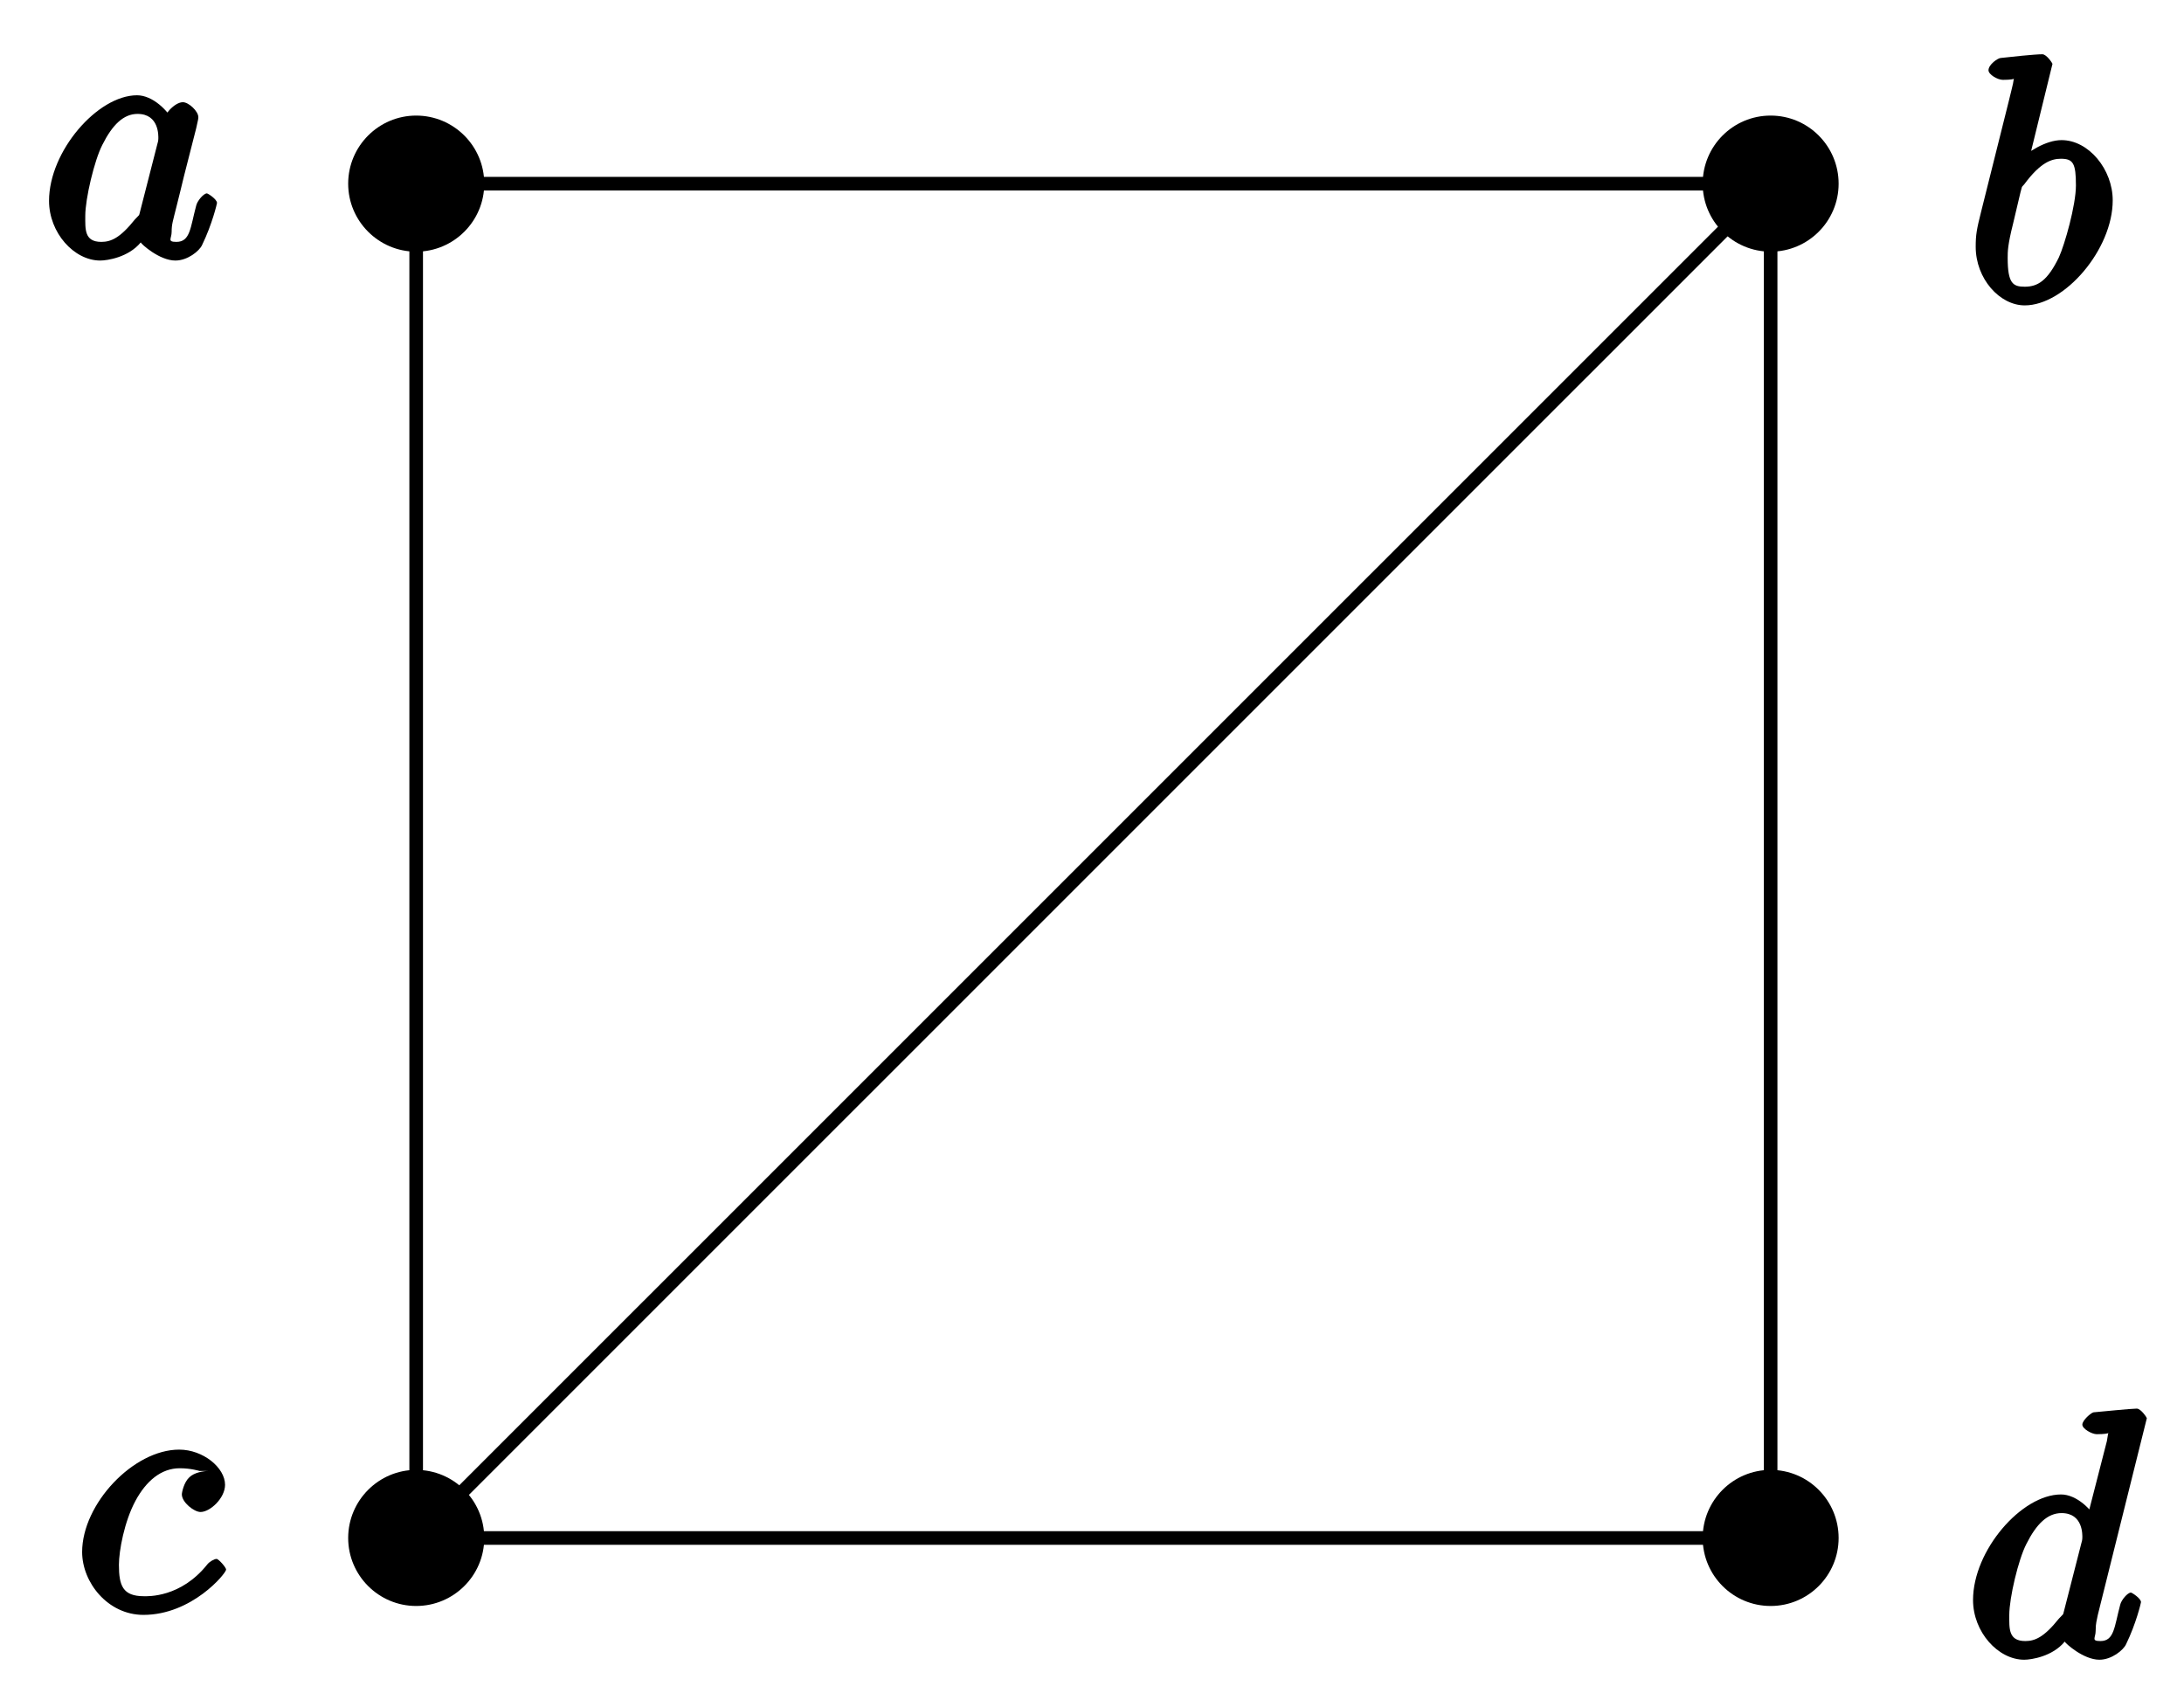
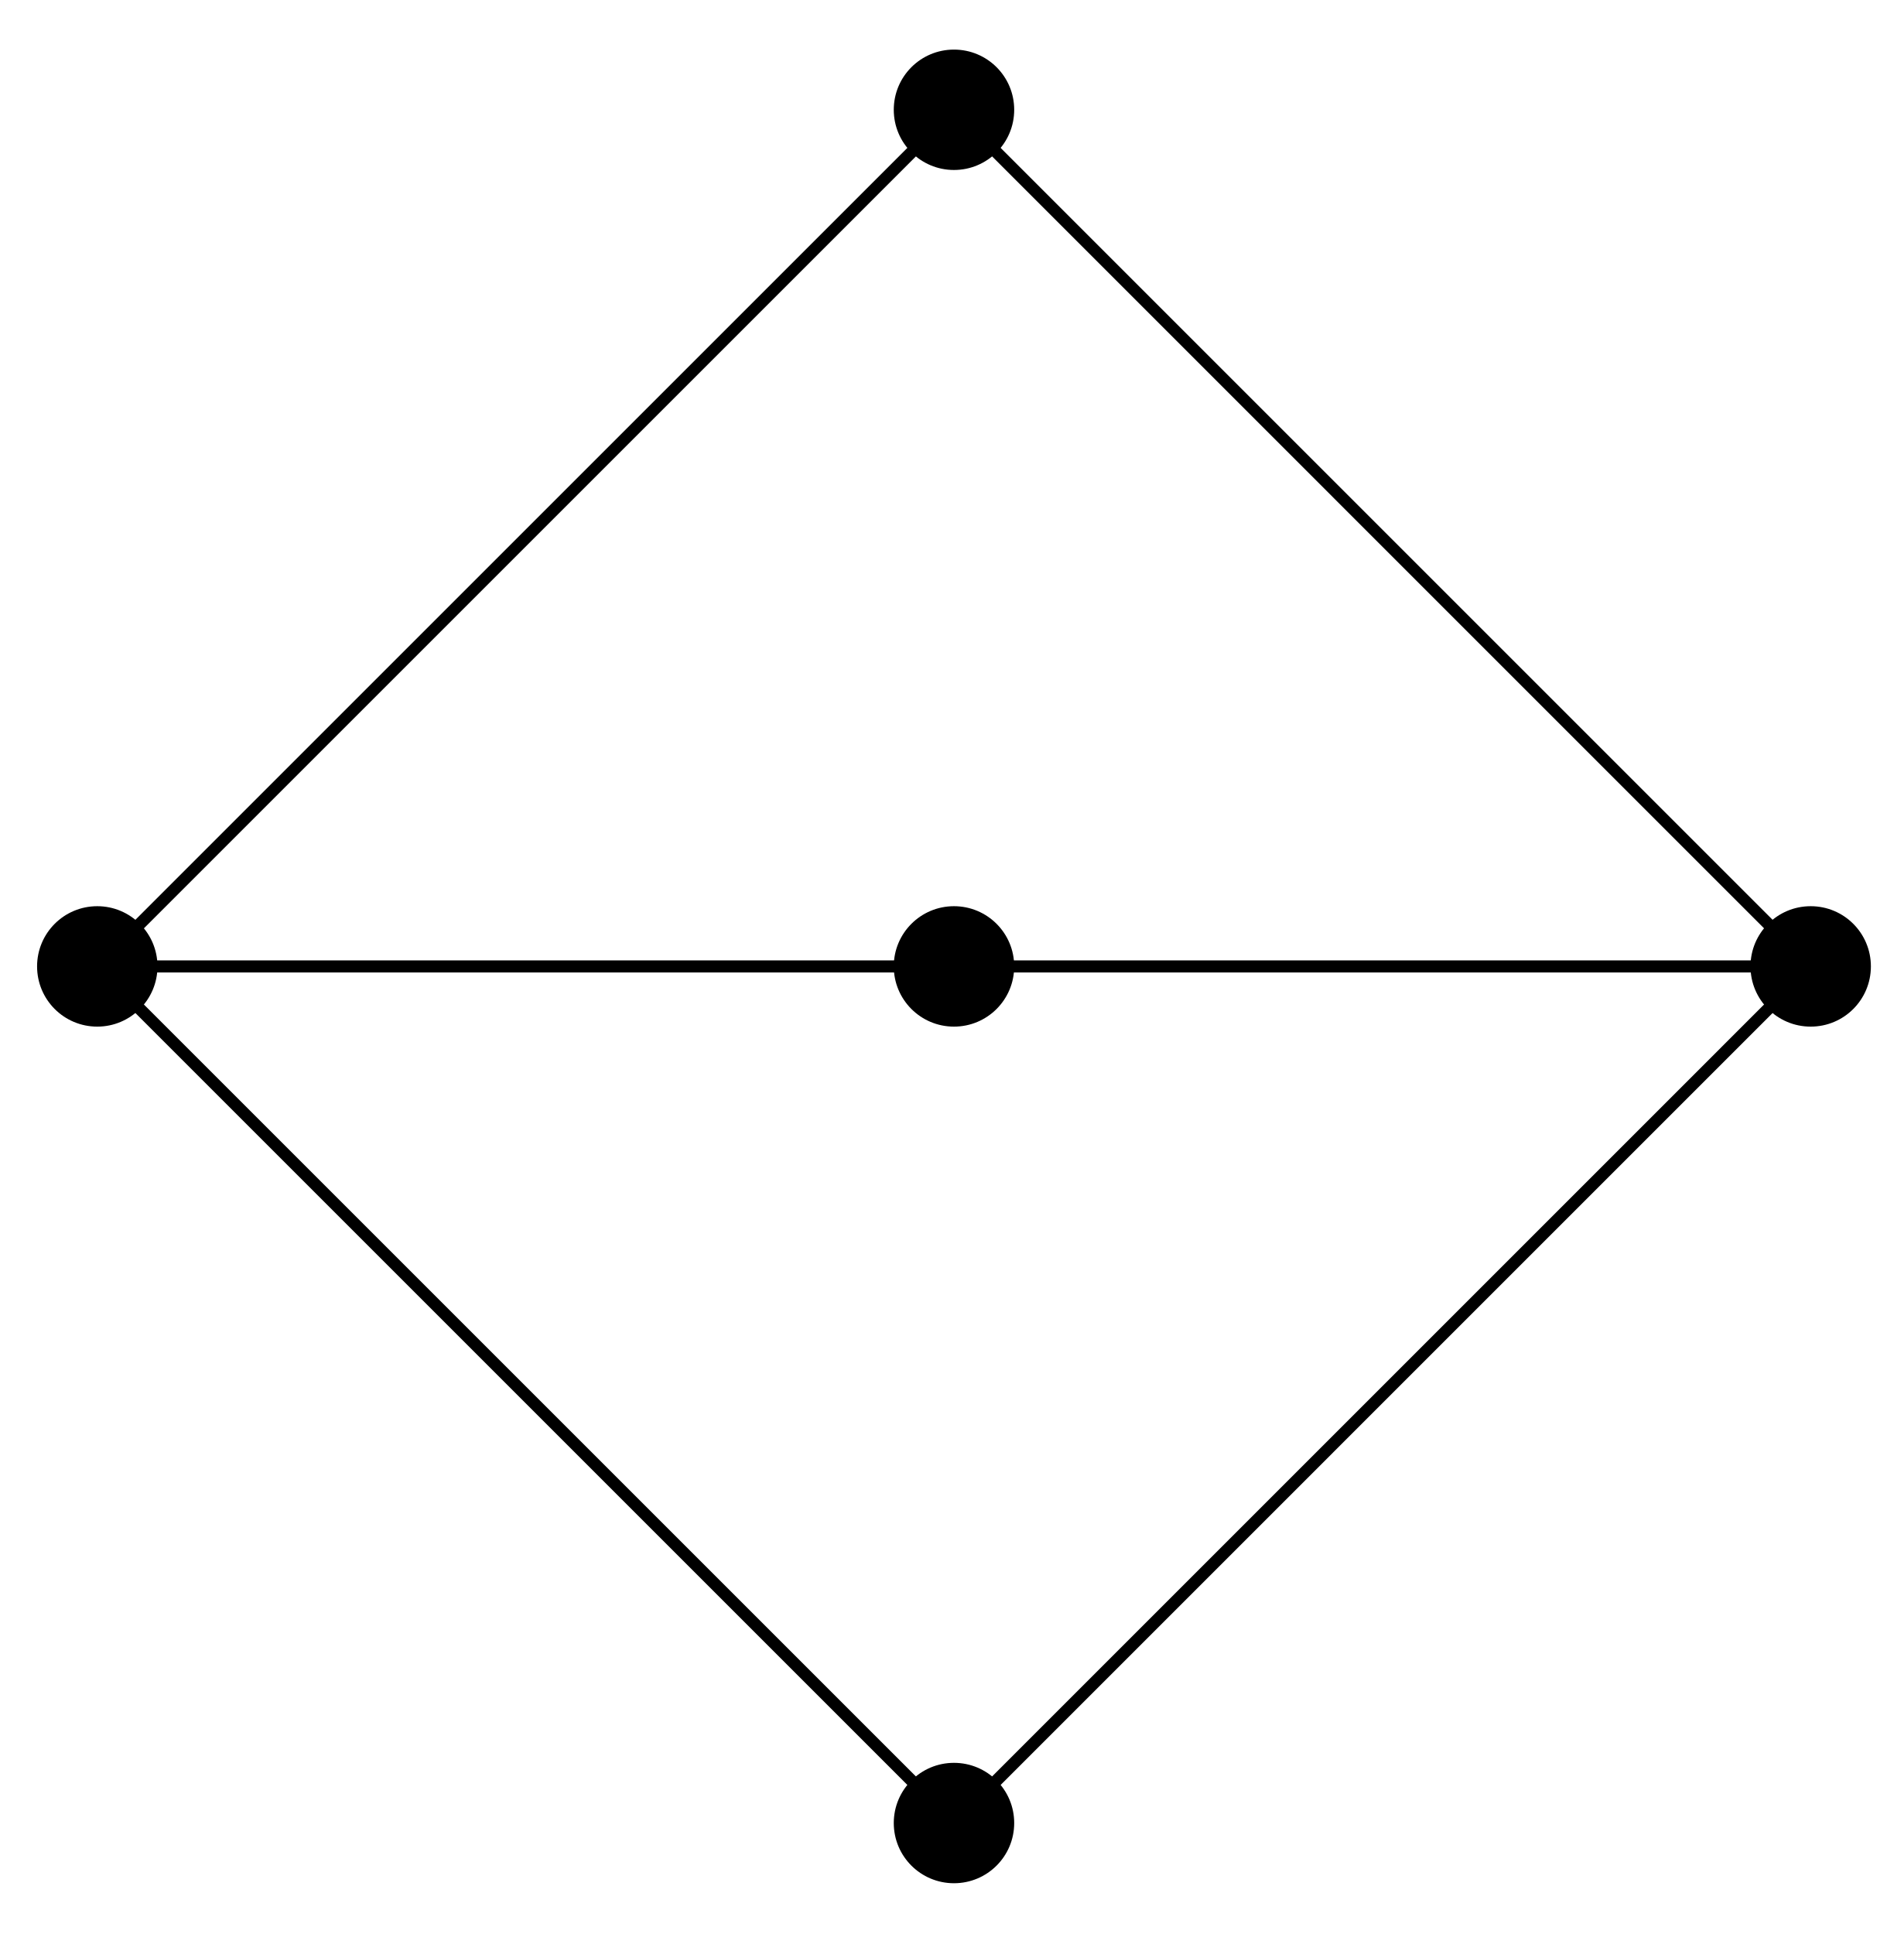
- <svg xmlns="http://www.w3.org/2000/svg" xmlns:xlink="http://www.w3.org/1999/xlink" width="64pt" height="50pt" viewBox="0 0 64 50" version="1.1">
-   <defs>
-     <g>
-       <symbol overflow="visible" id="glyph0-0">
-         <path style="stroke:none;" d="" />
-       </symbol>
-       <symbol overflow="visible" id="glyph0-1">
-         <path style="stroke:none;" d="M 3.891 -3.922 C 3.703 -4.297 3.25 -4.734 2.797 -4.734 C 1.641 -4.734 0.219 -3.094 0.219 -1.641 C 0.219 -0.703 0.953 0.109 1.719 0.109 C 1.922 0.109 2.547 0.016 2.906 -0.422 C 2.922 -0.375 3.453 0.109 3.922 0.109 C 4.281 0.109 4.625 -0.172 4.703 -0.344 C 5 -0.953 5.141 -1.562 5.141 -1.578 C 5.141 -1.688 4.875 -1.859 4.844 -1.859 C 4.75 -1.859 4.562 -1.641 4.531 -1.5 C 4.359 -0.859 4.359 -0.438 3.953 -0.438 C 3.672 -0.438 3.812 -0.531 3.812 -0.734 C 3.812 -0.953 3.844 -1.031 3.953 -1.469 C 4.062 -1.891 4.078 -1.984 4.172 -2.359 L 4.531 -3.766 C 4.594 -4.031 4.594 -4.062 4.594 -4.094 C 4.594 -4.266 4.312 -4.531 4.141 -4.531 C 3.891 -4.531 3.562 -4.141 3.531 -3.922 Z M 2.891 -1.344 C 2.844 -1.172 2.891 -1.266 2.734 -1.094 C 2.297 -0.547 2.031 -0.438 1.75 -0.438 C 1.25 -0.438 1.281 -0.812 1.281 -1.203 C 1.281 -1.703 1.547 -2.828 1.781 -3.281 C 2.078 -3.875 2.406 -4.188 2.812 -4.188 C 3.453 -4.188 3.422 -3.531 3.422 -3.469 C 3.422 -3.406 3.406 -3.344 3.391 -3.297 Z M 2.891 -1.344 " />
-       </symbol>
-       <symbol overflow="visible" id="glyph0-2">
-         <path style="stroke:none;" d="M 2.547 -6.969 C 2.547 -6.984 2.375 -7.25 2.25 -7.25 C 2.031 -7.25 1.297 -7.172 1.031 -7.141 C 0.953 -7.141 0.672 -6.953 0.672 -6.781 C 0.672 -6.656 0.938 -6.5 1.094 -6.5 C 1.562 -6.5 1.406 -6.594 1.406 -6.484 C 1.406 -6.422 1.312 -6.078 1.266 -5.875 L 0.453 -2.625 C 0.328 -2.125 0.297 -1.969 0.297 -1.609 C 0.297 -0.672 1 0.109 1.734 0.109 C 2.906 0.109 4.312 -1.531 4.312 -2.969 C 4.312 -3.875 3.609 -4.734 2.812 -4.734 C 2.359 -4.734 1.812 -4.391 1.516 -4.094 L 1.812 -3.969 Z M 1.609 -3.203 C 1.672 -3.422 1.625 -3.328 1.719 -3.438 C 2.203 -4.094 2.531 -4.188 2.797 -4.188 C 3.156 -4.188 3.234 -4.047 3.234 -3.406 C 3.234 -2.828 2.906 -1.672 2.734 -1.297 C 2.406 -0.625 2.125 -0.438 1.734 -0.438 C 1.391 -0.438 1.234 -0.531 1.234 -1.281 C 1.234 -1.469 1.234 -1.656 1.391 -2.281 Z M 1.609 -3.203 " />
-       </symbol>
-       <symbol overflow="visible" id="glyph0-3">
-         <path style="stroke:none;" d="M 3.953 -4.109 C 3.781 -4.109 3.516 -4.062 3.375 -3.922 C 3.219 -3.781 3.156 -3.484 3.156 -3.422 C 3.156 -3.188 3.516 -2.906 3.703 -2.906 C 3.984 -2.906 4.422 -3.312 4.422 -3.703 C 4.422 -4.203 3.781 -4.734 3.078 -4.734 C 1.734 -4.734 0.234 -3.141 0.234 -1.734 C 0.234 -0.844 0.984 0.109 2.031 0.109 C 3.453 0.109 4.453 -1.109 4.453 -1.219 C 4.453 -1.281 4.234 -1.531 4.172 -1.531 C 4.109 -1.531 3.969 -1.453 3.906 -1.375 C 3.125 -0.391 2.156 -0.438 2.047 -0.438 C 1.422 -0.438 1.312 -0.75 1.312 -1.359 C 1.312 -1.766 1.469 -2.625 1.797 -3.234 C 2.109 -3.812 2.547 -4.188 3.094 -4.188 C 3.422 -4.188 3.672 -4.109 3.672 -4.109 Z M 3.953 -4.109 " />
-       </symbol>
-       <symbol overflow="visible" id="glyph0-4">
-         <path style="stroke:none;" d="M 5.312 -6.969 C 5.312 -6.984 5.141 -7.25 5.016 -7.25 C 4.859 -7.25 3.922 -7.156 3.75 -7.141 C 3.672 -7.125 3.422 -6.906 3.422 -6.781 C 3.422 -6.656 3.703 -6.5 3.844 -6.5 C 4.328 -6.5 4.172 -6.594 4.172 -6.484 L 4.141 -6.297 L 3.531 -3.922 L 3.891 -3.922 C 3.703 -4.297 3.25 -4.734 2.797 -4.734 C 1.641 -4.734 0.219 -3.094 0.219 -1.641 C 0.219 -0.703 0.953 0.109 1.719 0.109 C 1.922 0.109 2.547 0.016 2.906 -0.422 C 2.922 -0.375 3.453 0.109 3.922 0.109 C 4.281 0.109 4.625 -0.172 4.703 -0.344 C 5 -0.953 5.141 -1.562 5.141 -1.578 C 5.141 -1.688 4.875 -1.859 4.844 -1.859 C 4.75 -1.859 4.562 -1.641 4.531 -1.5 C 4.359 -0.859 4.359 -0.438 3.953 -0.438 C 3.672 -0.438 3.812 -0.531 3.812 -0.734 C 3.812 -0.969 3.844 -1.031 3.875 -1.203 Z M 2.891 -1.344 C 2.844 -1.172 2.891 -1.266 2.734 -1.094 C 2.297 -0.547 2.031 -0.438 1.75 -0.438 C 1.25 -0.438 1.281 -0.812 1.281 -1.203 C 1.281 -1.703 1.547 -2.828 1.781 -3.281 C 2.078 -3.875 2.406 -4.188 2.812 -4.188 C 3.453 -4.188 3.422 -3.531 3.422 -3.469 C 3.422 -3.406 3.406 -3.344 3.391 -3.297 Z M 2.891 -1.344 " />
-       </symbol>
-     </g>
-   </defs>
+ <svg xmlns="http://www.w3.org/2000/svg" width="63pt" height="64pt" viewBox="0 0 63 64" version="1.1">
  <g id="surface1">
-     <path style="fill:none;stroke-width:0.399;stroke-linecap:butt;stroke-linejoin:miter;stroke:rgb(0%,0%,0%);stroke-opacity:1;stroke-miterlimit:10;" d="M -19.844 19.841 L 19.843 19.841 M -19.844 19.841 L -19.844 -19.844 L 19.843 -19.844 L 19.843 19.841 L -19.844 -19.844 " transform="matrix(1.00009,0,0,-1.00006,32.04153,25.22473)" />
-     <path style=" stroke:none;fill-rule:nonzero;fill:rgb(0%,0%,0%);fill-opacity:1;" d="M 14.191 5.383 C 14.191 4.281 13.297 3.387 12.195 3.387 C 11.098 3.387 10.203 4.281 10.203 5.383 C 10.203 6.48 11.098 7.375 12.195 7.375 C 13.297 7.375 14.191 6.48 14.191 5.383 Z M 14.191 5.383 " />
-     <g style="fill:rgb(0%,0%,0%);fill-opacity:1;">
-       <use xlink:href="#glyph0-1" x="1.218" y="7.526" />
-     </g>
-     <path style=" stroke:none;fill-rule:nonzero;fill:rgb(0%,0%,0%);fill-opacity:1;" d="M 53.879 5.383 C 53.879 4.281 52.988 3.387 51.887 3.387 C 50.785 3.387 49.895 4.281 49.895 5.383 C 49.895 6.48 50.785 7.375 51.887 7.375 C 52.988 7.375 53.879 6.48 53.879 5.383 Z M 53.879 5.383 " />
-     <g style="fill:rgb(0%,0%,0%);fill-opacity:1;">
-       <use xlink:href="#glyph0-2" x="57.599" y="8.84" />
-     </g>
-     <path style=" stroke:none;fill-rule:nonzero;fill:rgb(0%,0%,0%);fill-opacity:1;" d="M 14.191 45.07 C 14.191 43.969 13.297 43.074 12.195 43.074 C 11.098 43.074 10.203 43.969 10.203 45.07 C 10.203 46.168 11.098 47.062 12.195 47.062 C 13.297 47.062 14.191 46.168 14.191 45.07 Z M 14.191 45.07 " />
-     <g style="fill:rgb(0%,0%,0%);fill-opacity:1;">
-       <use xlink:href="#glyph0-3" x="2.173" y="47.214" />
-     </g>
-     <path style=" stroke:none;fill-rule:nonzero;fill:rgb(0%,0%,0%);fill-opacity:1;" d="M 53.879 45.07 C 53.879 43.969 52.988 43.074 51.887 43.074 C 50.785 43.074 49.895 43.969 49.895 45.07 C 49.895 46.168 50.785 47.062 51.887 47.062 C 52.988 47.062 53.879 46.168 53.879 45.07 Z M 53.879 45.07 " />
-     <g style="fill:rgb(0%,0%,0%);fill-opacity:1;">
-       <use xlink:href="#glyph0-4" x="57.599" y="48.528" />
-     </g>
+     <path style="fill:none;stroke-width:0.399;stroke-linecap:butt;stroke-linejoin:miter;stroke:rgb(0%,0%,0%);stroke-opacity:1;stroke-miterlimit:10;" d="M -28.345 -0.001 L 0.001 28.346 L 28.346 -0.001 L -28.345 -0.001 L 0.001 -28.348 L 28.346 -0.001 " transform="matrix(1.00006,0,0,-1.00003,31.56587,31.97969)" />
+     <path style=" stroke:none;fill-rule:nonzero;fill:rgb(0%,0%,0%);fill-opacity:1;" d="M 5.211 31.98 C 5.211 30.879 4.316 29.988 3.219 29.988 C 2.117 29.988 1.227 30.879 1.227 31.98 C 1.227 33.082 2.117 33.973 3.219 33.973 C 4.316 33.973 5.211 33.082 5.211 31.98 Z M 5.211 31.98 " />
+     <path style=" stroke:none;fill-rule:nonzero;fill:rgb(0%,0%,0%);fill-opacity:1;" d="M 33.559 3.633 C 33.559 2.531 32.668 1.641 31.566 1.641 C 30.465 1.641 29.574 2.531 29.574 3.633 C 29.574 4.734 30.465 5.625 31.566 5.625 C 32.668 5.625 33.559 4.734 33.559 3.633 Z M 33.559 3.633 " />
+     <path style=" stroke:none;fill-rule:nonzero;fill:rgb(0%,0%,0%);fill-opacity:1;" d="M 33.559 31.98 C 33.559 30.879 32.668 29.988 31.566 29.988 C 30.465 29.988 29.574 30.879 29.574 31.98 C 29.574 33.082 30.465 33.973 31.566 33.973 C 32.668 33.973 33.559 33.082 33.559 31.98 Z M 33.559 31.98 " />
+     <path style=" stroke:none;fill-rule:nonzero;fill:rgb(0%,0%,0%);fill-opacity:1;" d="M 33.559 60.328 C 33.559 59.227 32.668 58.336 31.566 58.336 C 30.465 58.336 29.574 59.227 29.574 60.328 C 29.574 61.43 30.465 62.32 31.566 62.32 C 32.668 62.32 33.559 61.43 33.559 60.328 Z M 33.559 60.328 " />
+     <path style=" stroke:none;fill-rule:nonzero;fill:rgb(0%,0%,0%);fill-opacity:1;" d="M 61.906 31.98 C 61.906 30.879 61.016 29.988 59.914 29.988 C 58.812 29.988 57.922 30.879 57.922 31.98 C 57.922 33.082 58.812 33.973 59.914 33.973 C 61.016 33.973 61.906 33.082 61.906 31.98 Z M 61.906 31.98 " />
  </g>
</svg>
